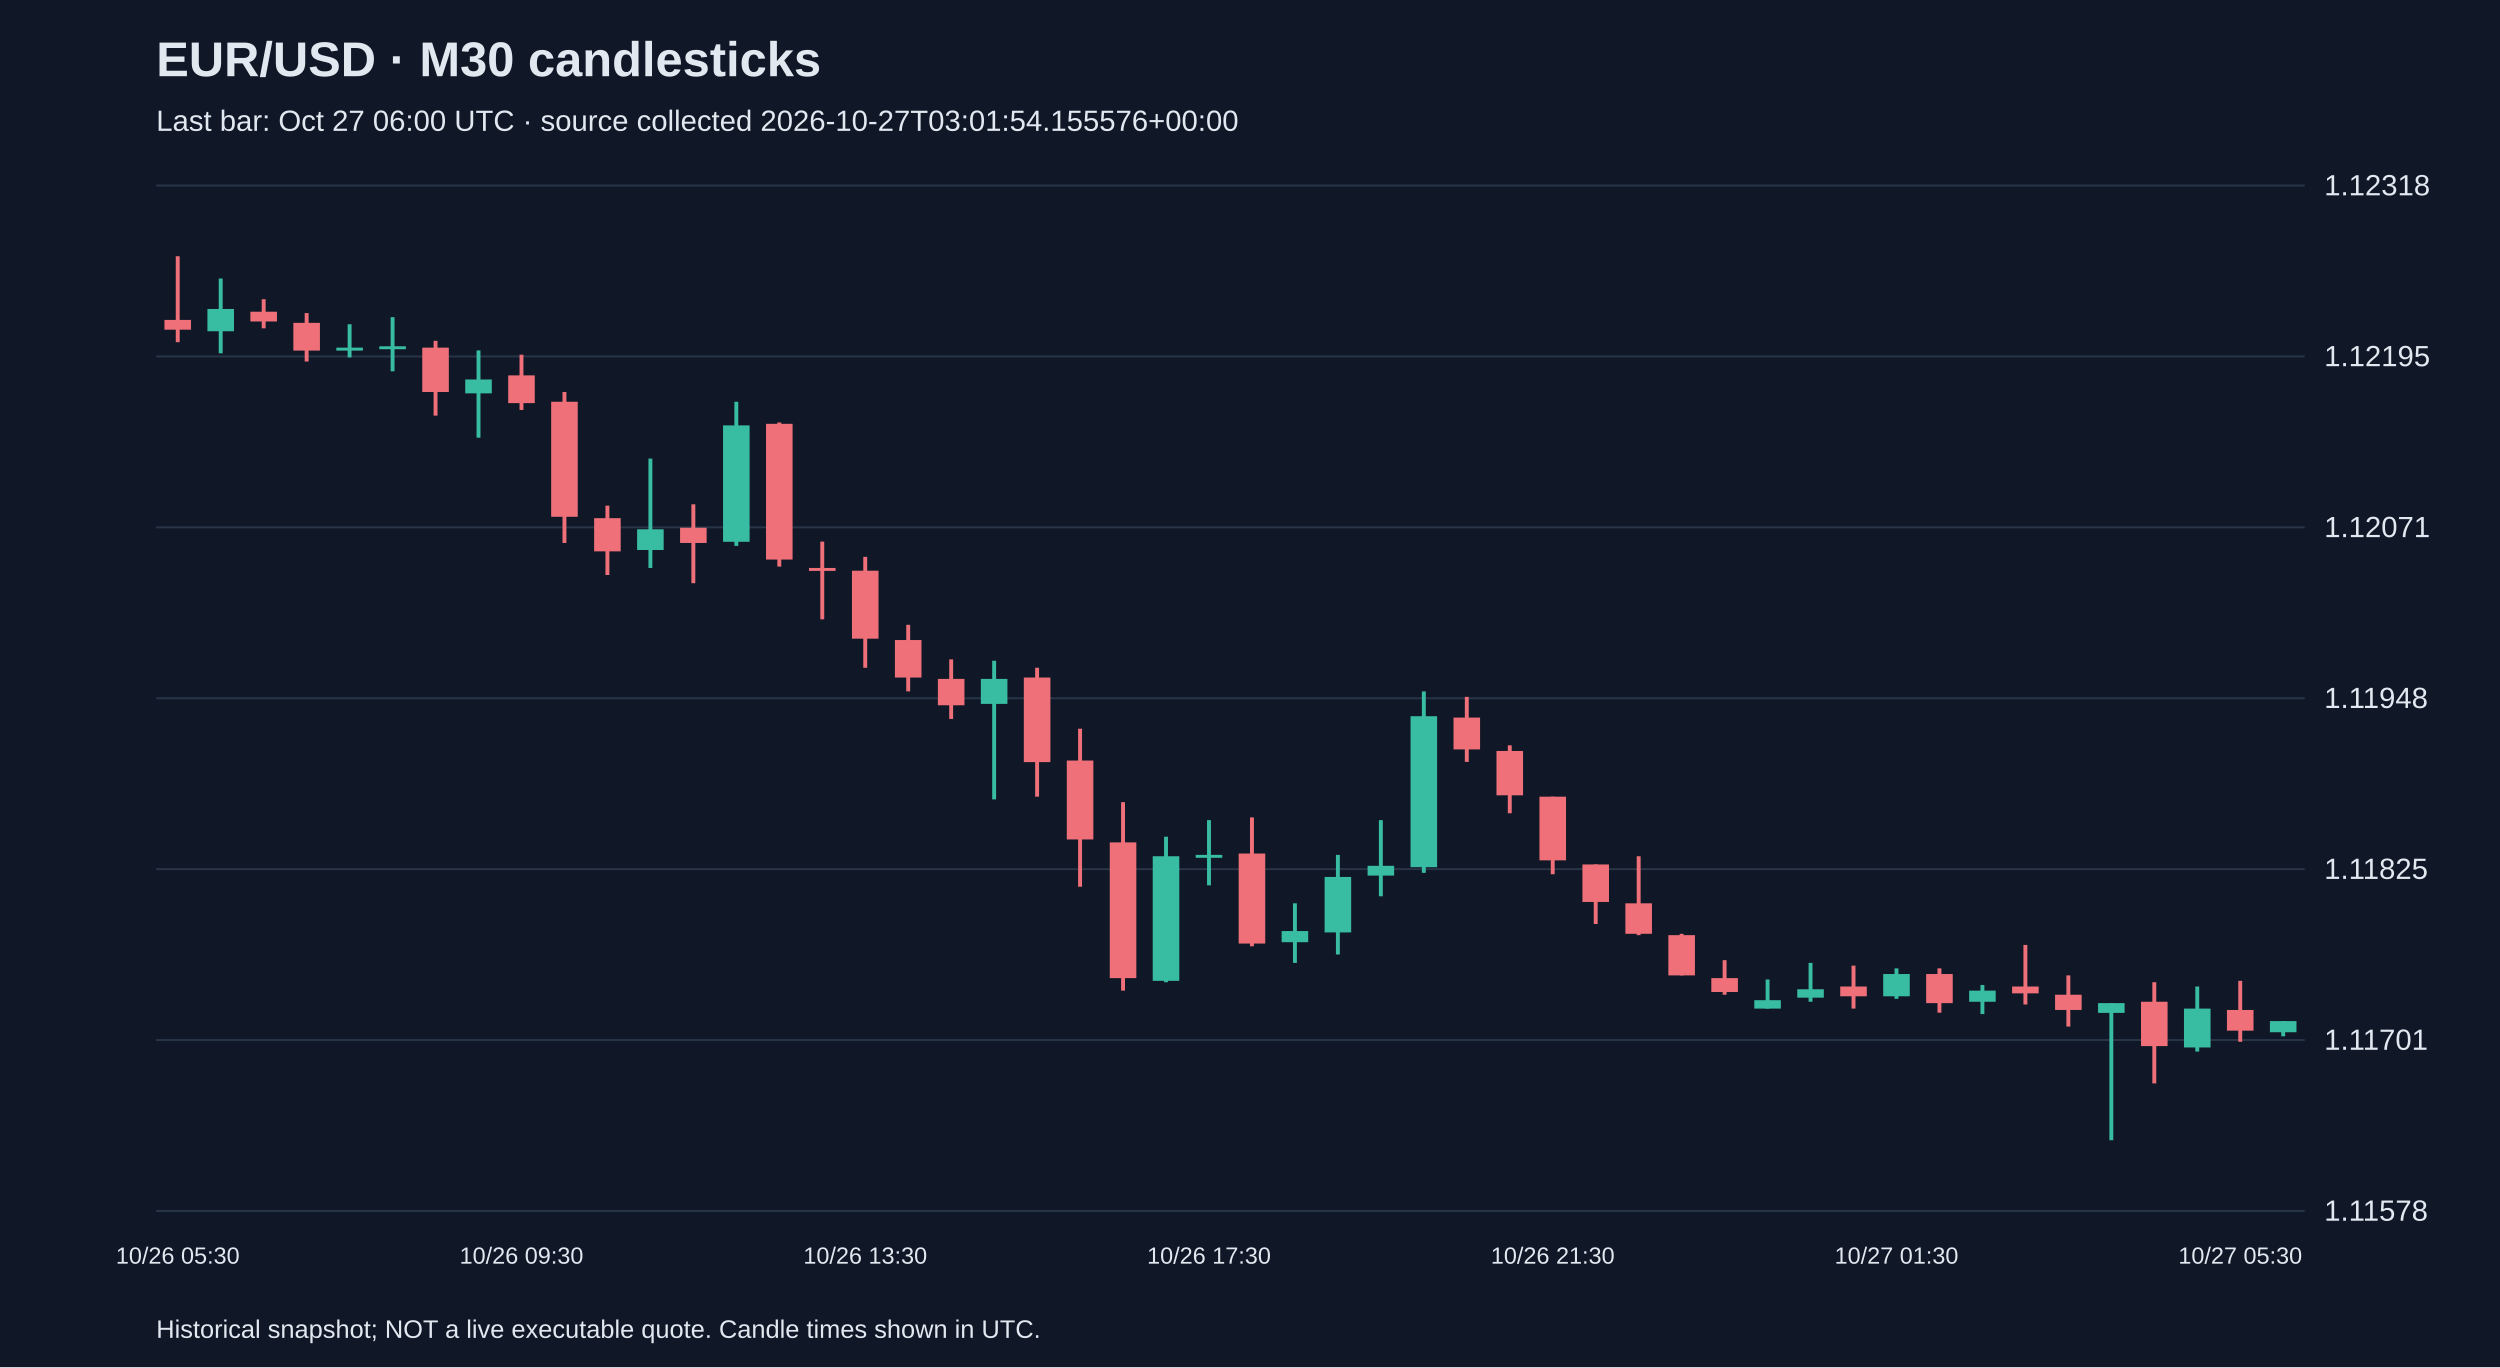
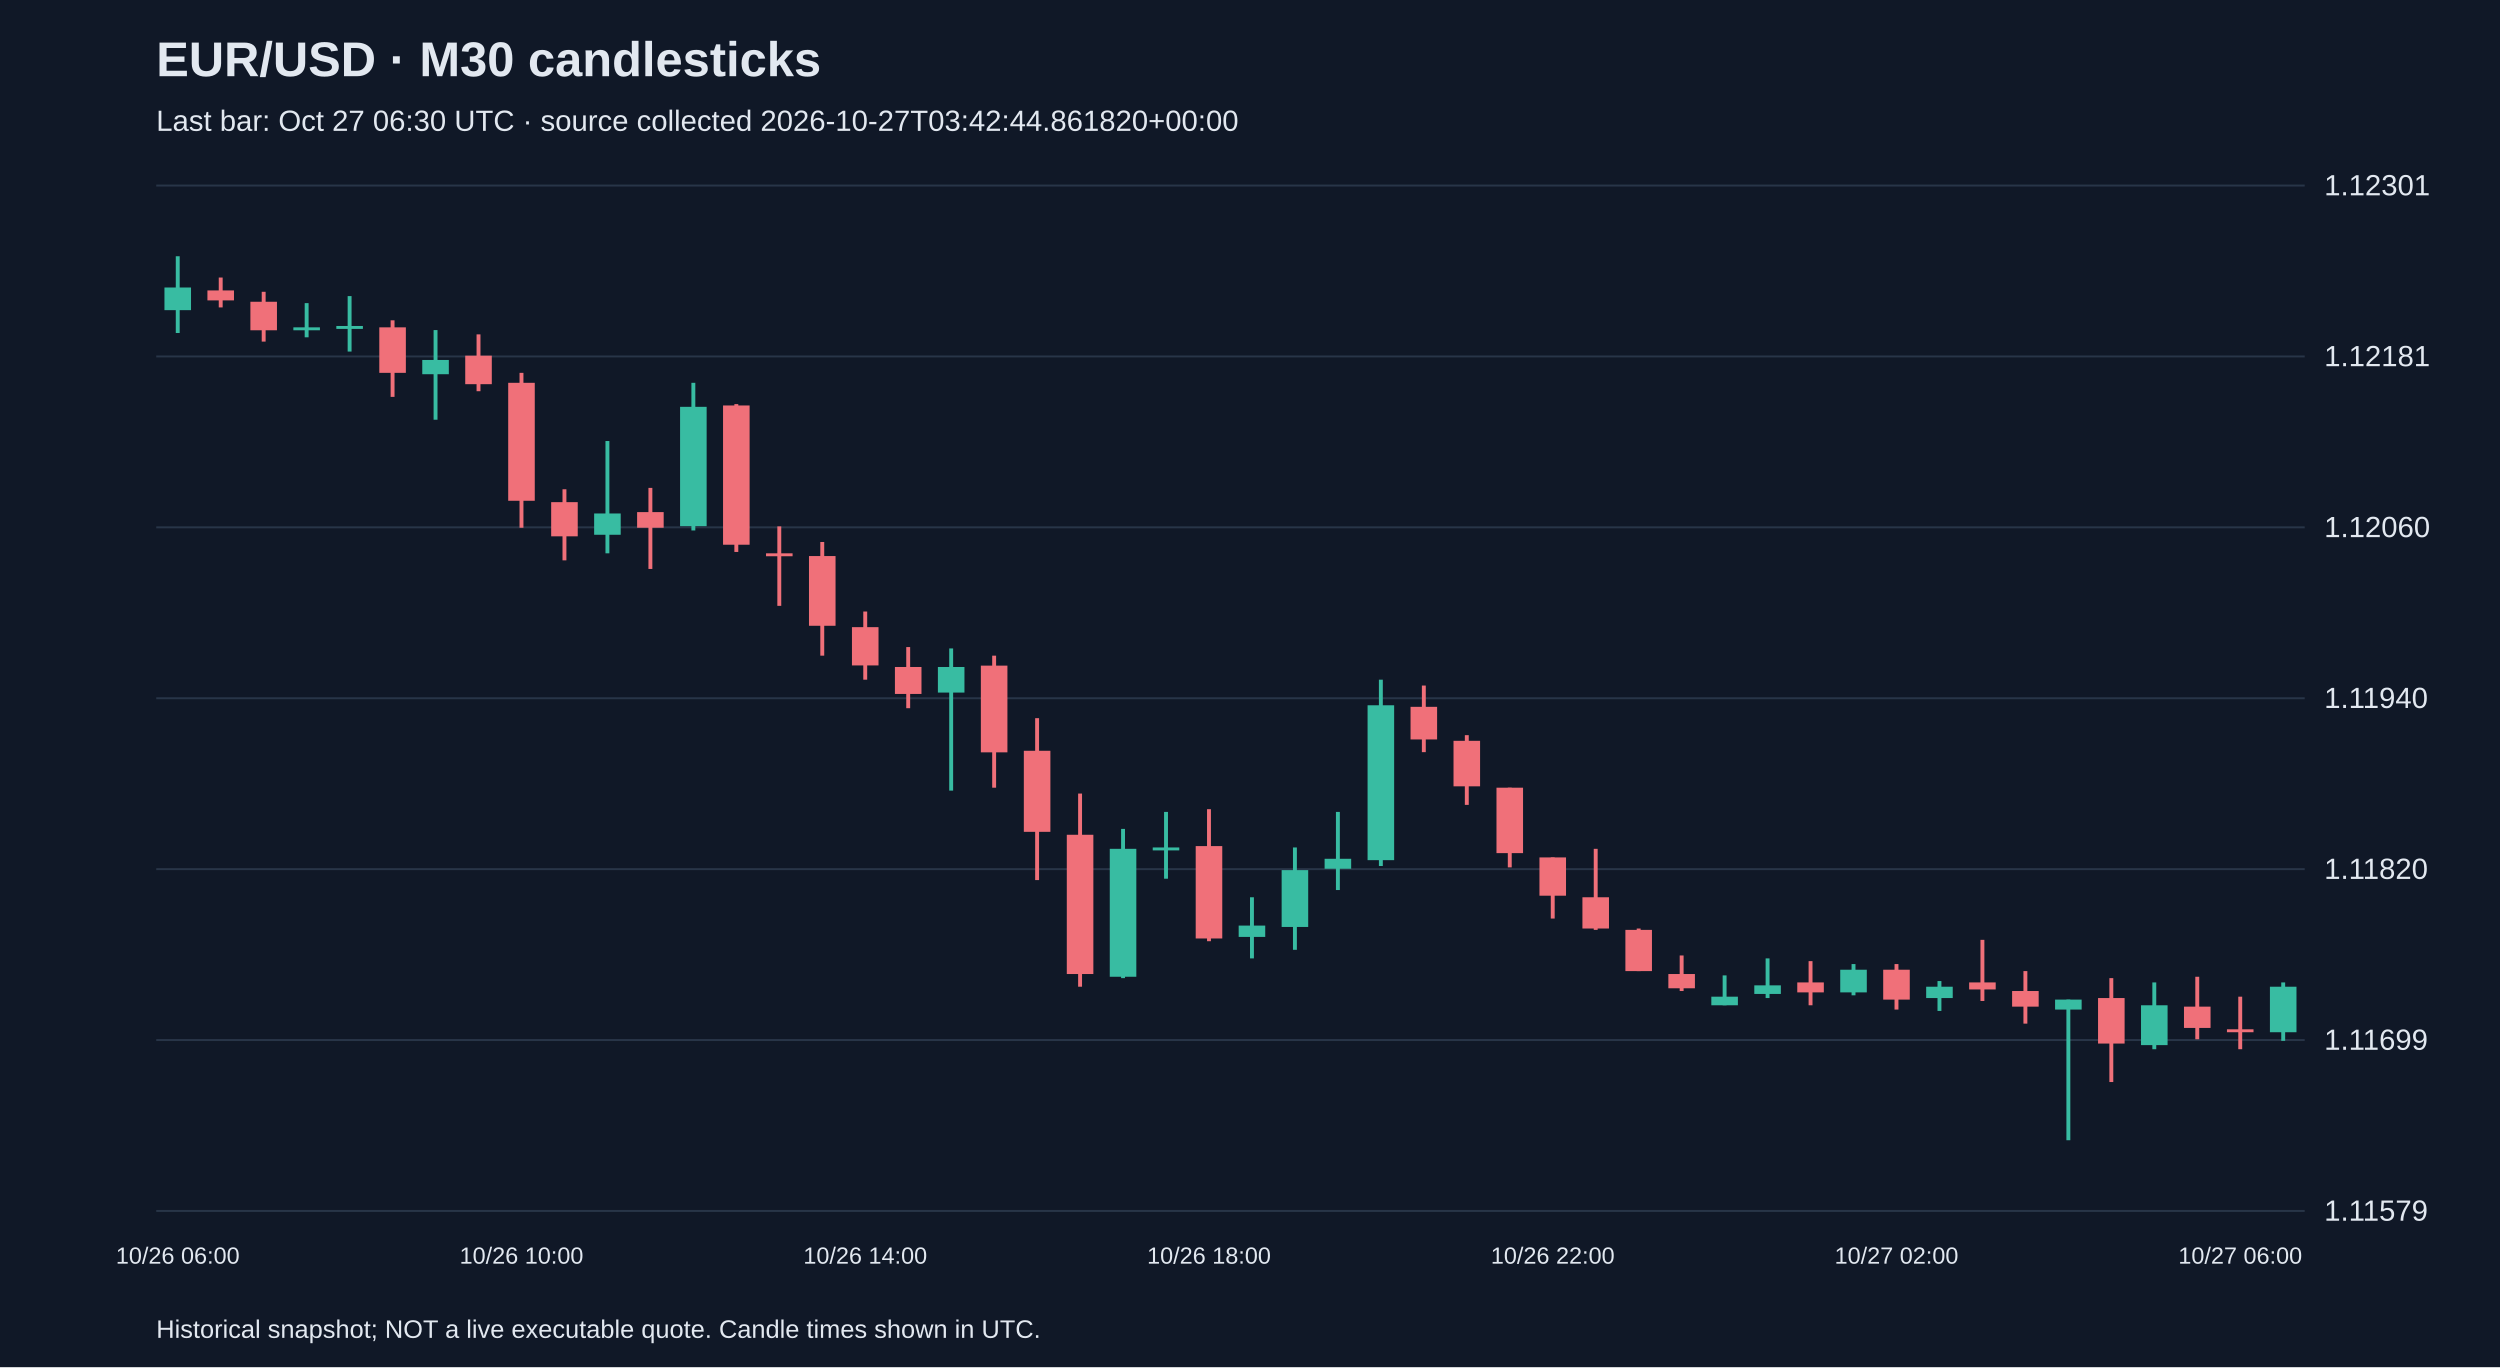
<svg xmlns="http://www.w3.org/2000/svg" viewBox="0 0 1280 700">
  <rect width="100%" height="100%" fill="#101827" />
  <style>text{font-family:Arial,sans-serif;fill:#e2e8f0}</style>
  <text x="80" y="39" font-size="25" font-weight="bold">EUR/USD · M30 candlesticks</text>
-   <text x="80" y="67" font-size="15" fill="#a6b1c5">Last bar: Oct 27 06:00 UTC · source collected 2026-10-27T03:01:54.155576+00:00</text>
+   <text x="80" y="67" font-size="15" fill="#a6b1c5">Last bar: Oct 27 06:30 UTC · source collected 2026-10-27T03:42:44.861820+00:00</text>
  <line x1="80" y1="620.0" x2="1180" y2="620.0" stroke="#283548" />
-   <text x="1190" y="625.0" font-size="15">1.11578</text>
+   <text x="1190" y="625.0" font-size="15">1.11579</text>
  <line x1="80" y1="532.5" x2="1180" y2="532.5" stroke="#283548" />
-   <text x="1190" y="537.5" font-size="15">1.11701</text>
+   <text x="1190" y="537.5" font-size="15">1.11699</text>
  <line x1="80" y1="445.0" x2="1180" y2="445.0" stroke="#283548" />
-   <text x="1190" y="450.0" font-size="15">1.11825</text>
+   <text x="1190" y="450.0" font-size="15">1.11820</text>
  <line x1="80" y1="357.5" x2="1180" y2="357.5" stroke="#283548" />
-   <text x="1190" y="362.5" font-size="15">1.11948</text>
+   <text x="1190" y="362.5" font-size="15">1.11940</text>
  <line x1="80" y1="270.0" x2="1180" y2="270.0" stroke="#283548" />
-   <text x="1190" y="275.0" font-size="15">1.12071</text>
+   <text x="1190" y="275.0" font-size="15">1.12060</text>
  <line x1="80" y1="182.5" x2="1180" y2="182.5" stroke="#283548" />
-   <text x="1190" y="187.5" font-size="15">1.12195</text>
+   <text x="1190" y="187.5" font-size="15">1.12181</text>
  <line x1="80" y1="95.0" x2="1180" y2="95.0" stroke="#283548" />
-   <text x="1190" y="100.0" font-size="15">1.12318</text>
-   <line x1="91.0" y1="131.2" x2="91.0" y2="175.2" stroke="#f07079" stroke-width="2" />
-   <rect x="84.2" y="163.8" width="13.6" height="5.0" fill="#f07079" />
-   <text x="91.0" y="647" text-anchor="middle" font-size="12">10/26 05:30</text>
-   <line x1="113.0" y1="142.6" x2="113.0" y2="180.9" stroke="#38bca2" stroke-width="2" />
-   <rect x="106.2" y="158.2" width="13.6" height="11.4" fill="#38bca2" />
-   <line x1="135.0" y1="153.2" x2="135.0" y2="168.1" stroke="#f07079" stroke-width="2" />
-   <rect x="128.2" y="159.6" width="13.6" height="5.0" fill="#f07079" />
-   <line x1="157.0" y1="160.3" x2="157.0" y2="185.1" stroke="#f07079" stroke-width="2" />
-   <rect x="150.2" y="165.3" width="13.6" height="14.2" fill="#f07079" />
-   <line x1="179.0" y1="166.0" x2="179.0" y2="183.0" stroke="#38bca2" stroke-width="2" />
-   <rect x="172.2" y="178.0" width="13.6" height="1.5" fill="#38bca2" />
-   <line x1="201.0" y1="162.4" x2="201.0" y2="190.1" stroke="#38bca2" stroke-width="2" />
-   <rect x="194.2" y="177.3" width="13.6" height="1.5" fill="#38bca2" />
-   <line x1="223.0" y1="174.5" x2="223.0" y2="212.8" stroke="#f07079" stroke-width="2" />
-   <rect x="216.2" y="178.0" width="13.6" height="22.7" fill="#f07079" />
-   <line x1="245.0" y1="179.4" x2="245.0" y2="224.1" stroke="#38bca2" stroke-width="2" />
-   <rect x="238.2" y="194.3" width="13.6" height="7.1" fill="#38bca2" />
-   <line x1="267.0" y1="181.6" x2="267.0" y2="209.9" stroke="#f07079" stroke-width="2" />
-   <rect x="260.2" y="192.2" width="13.6" height="14.2" fill="#f07079" />
-   <text x="267.0" y="647" text-anchor="middle" font-size="12">10/26 09:30</text>
-   <line x1="289.0" y1="200.7" x2="289.0" y2="278.0" stroke="#f07079" stroke-width="2" />
-   <rect x="282.2" y="205.7" width="13.6" height="58.9" fill="#f07079" />
-   <line x1="311.0" y1="258.9" x2="311.0" y2="294.4" stroke="#f07079" stroke-width="2" />
-   <rect x="304.2" y="265.3" width="13.6" height="17.0" fill="#f07079" />
-   <line x1="333.0" y1="234.8" x2="333.0" y2="290.8" stroke="#38bca2" stroke-width="2" />
-   <rect x="326.2" y="271.0" width="13.6" height="10.6" fill="#38bca2" />
-   <line x1="355.0" y1="258.2" x2="355.0" y2="298.6" stroke="#f07079" stroke-width="2" />
-   <rect x="348.2" y="270.2" width="13.6" height="7.8" fill="#f07079" />
-   <line x1="377.0" y1="205.7" x2="377.0" y2="279.5" stroke="#38bca2" stroke-width="2" />
-   <rect x="370.2" y="217.8" width="13.6" height="59.6" fill="#38bca2" />
-   <line x1="399.0" y1="216.3" x2="399.0" y2="290.1" stroke="#f07079" stroke-width="2" />
-   <rect x="392.2" y="217.0" width="13.6" height="69.5" fill="#f07079" />
-   <line x1="421.0" y1="277.3" x2="421.0" y2="317.1" stroke="#f07079" stroke-width="2" />
-   <rect x="414.2" y="290.8" width="13.6" height="1.5" fill="#f07079" />
-   <line x1="443.0" y1="285.1" x2="443.0" y2="341.9" stroke="#f07079" stroke-width="2" />
-   <rect x="436.2" y="292.2" width="13.6" height="34.8" fill="#f07079" />
-   <text x="443.0" y="647" text-anchor="middle" font-size="12">10/26 13:30</text>
-   <line x1="465.0" y1="319.9" x2="465.0" y2="354.0" stroke="#f07079" stroke-width="2" />
-   <rect x="458.2" y="327.7" width="13.6" height="19.2" fill="#f07079" />
-   <line x1="487.0" y1="337.6" x2="487.0" y2="368.1" stroke="#f07079" stroke-width="2" />
-   <rect x="480.2" y="347.6" width="13.6" height="13.5" fill="#f07079" />
-   <line x1="509.0" y1="338.3" x2="509.0" y2="409.3" stroke="#38bca2" stroke-width="2" />
-   <rect x="502.2" y="347.6" width="13.6" height="12.8" fill="#38bca2" />
-   <line x1="531.0" y1="341.9" x2="531.0" y2="407.9" stroke="#f07079" stroke-width="2" />
-   <rect x="524.2" y="346.9" width="13.6" height="43.3" fill="#f07079" />
-   <line x1="553.0" y1="373.1" x2="553.0" y2="454.0" stroke="#f07079" stroke-width="2" />
-   <rect x="546.2" y="389.4" width="13.6" height="40.4" fill="#f07079" />
-   <line x1="575.0" y1="410.7" x2="575.0" y2="507.2" stroke="#f07079" stroke-width="2" />
-   <rect x="568.2" y="431.3" width="13.6" height="69.5" fill="#f07079" />
-   <line x1="597.0" y1="428.4" x2="597.0" y2="502.9" stroke="#38bca2" stroke-width="2" />
-   <rect x="590.2" y="438.4" width="13.6" height="63.8" fill="#38bca2" />
-   <line x1="619.0" y1="419.9" x2="619.0" y2="453.3" stroke="#38bca2" stroke-width="2" />
-   <rect x="612.2" y="437.7" width="13.6" height="1.5" fill="#38bca2" />
-   <text x="619.0" y="647" text-anchor="middle" font-size="12">10/26 17:30</text>
-   <line x1="641.0" y1="418.5" x2="641.0" y2="484.5" stroke="#f07079" stroke-width="2" />
-   <rect x="634.2" y="437.0" width="13.6" height="46.1" fill="#f07079" />
-   <line x1="663.0" y1="462.5" x2="663.0" y2="493.0" stroke="#38bca2" stroke-width="2" />
-   <rect x="656.2" y="476.7" width="13.6" height="5.7" fill="#38bca2" />
-   <line x1="685.0" y1="437.7" x2="685.0" y2="488.7" stroke="#38bca2" stroke-width="2" />
-   <rect x="678.2" y="449.0" width="13.6" height="28.4" fill="#38bca2" />
-   <line x1="707.0" y1="419.9" x2="707.0" y2="458.9" stroke="#38bca2" stroke-width="2" />
-   <rect x="700.2" y="443.3" width="13.6" height="5.0" fill="#38bca2" />
-   <line x1="729.0" y1="354.0" x2="729.0" y2="446.9" stroke="#38bca2" stroke-width="2" />
-   <rect x="722.2" y="366.7" width="13.6" height="77.3" fill="#38bca2" />
-   <line x1="751.0" y1="356.8" x2="751.0" y2="390.1" stroke="#f07079" stroke-width="2" />
-   <rect x="744.2" y="367.4" width="13.6" height="16.3" fill="#f07079" />
-   <line x1="773.0" y1="381.6" x2="773.0" y2="416.4" stroke="#f07079" stroke-width="2" />
-   <rect x="766.2" y="384.5" width="13.6" height="22.7" fill="#f07079" />
-   <line x1="795.0" y1="407.9" x2="795.0" y2="447.6" stroke="#f07079" stroke-width="2" />
-   <rect x="788.2" y="407.9" width="13.6" height="32.6" fill="#f07079" />
-   <text x="795.0" y="647" text-anchor="middle" font-size="12">10/26 21:30</text>
-   <line x1="817.0" y1="442.6" x2="817.0" y2="473.1" stroke="#f07079" stroke-width="2" />
-   <rect x="810.2" y="442.6" width="13.6" height="19.2" fill="#f07079" />
-   <line x1="839.0" y1="438.4" x2="839.0" y2="478.8" stroke="#f07079" stroke-width="2" />
-   <rect x="832.2" y="462.5" width="13.6" height="15.6" fill="#f07079" />
-   <line x1="861.0" y1="478.1" x2="861.0" y2="499.4" stroke="#f07079" stroke-width="2" />
-   <rect x="854.2" y="478.8" width="13.6" height="20.6" fill="#f07079" />
-   <line x1="883.0" y1="491.6" x2="883.0" y2="509.3" stroke="#f07079" stroke-width="2" />
-   <rect x="876.2" y="500.8" width="13.6" height="7.1" fill="#f07079" />
-   <line x1="905.0" y1="501.5" x2="905.0" y2="516.4" stroke="#38bca2" stroke-width="2" />
-   <rect x="898.2" y="512.1" width="13.6" height="4.3" fill="#38bca2" />
-   <line x1="927.0" y1="493.0" x2="927.0" y2="512.9" stroke="#38bca2" stroke-width="2" />
-   <rect x="920.2" y="506.5" width="13.6" height="4.3" fill="#38bca2" />
-   <line x1="949.0" y1="494.4" x2="949.0" y2="516.4" stroke="#f07079" stroke-width="2" />
-   <rect x="942.2" y="505.1" width="13.6" height="5.0" fill="#f07079" />
-   <line x1="971.0" y1="495.8" x2="971.0" y2="511.4" stroke="#38bca2" stroke-width="2" />
-   <rect x="964.2" y="498.7" width="13.6" height="11.4" fill="#38bca2" />
-   <text x="971.0" y="647" text-anchor="middle" font-size="12">10/27 01:30</text>
-   <line x1="993.0" y1="495.8" x2="993.0" y2="518.5" stroke="#f07079" stroke-width="2" />
-   <rect x="986.2" y="498.7" width="13.6" height="14.9" fill="#f07079" />
-   <line x1="1015.0" y1="504.3" x2="1015.0" y2="519.2" stroke="#38bca2" stroke-width="2" />
-   <rect x="1008.2" y="507.2" width="13.6" height="5.7" fill="#38bca2" />
-   <line x1="1037.0" y1="483.8" x2="1037.0" y2="514.3" stroke="#f07079" stroke-width="2" />
-   <rect x="1030.2" y="505.1" width="13.6" height="3.5" fill="#f07079" />
-   <line x1="1059.0" y1="499.4" x2="1059.0" y2="525.6" stroke="#f07079" stroke-width="2" />
-   <rect x="1052.2" y="509.3" width="13.6" height="7.8" fill="#f07079" />
-   <line x1="1081.0" y1="513.6" x2="1081.0" y2="583.8" stroke="#38bca2" stroke-width="2" />
-   <rect x="1074.2" y="513.6" width="13.6" height="5.0" fill="#38bca2" />
-   <line x1="1103.0" y1="502.9" x2="1103.0" y2="554.7" stroke="#f07079" stroke-width="2" />
-   <rect x="1096.2" y="512.9" width="13.6" height="22.7" fill="#f07079" />
-   <line x1="1125.0" y1="505.1" x2="1125.0" y2="538.4" stroke="#38bca2" stroke-width="2" />
-   <rect x="1118.2" y="516.4" width="13.6" height="19.9" fill="#38bca2" />
-   <line x1="1147.0" y1="502.2" x2="1147.0" y2="533.4" stroke="#f07079" stroke-width="2" />
-   <rect x="1140.2" y="517.1" width="13.6" height="10.6" fill="#f07079" />
-   <text x="1147.0" y="647" text-anchor="middle" font-size="12">10/27 05:30</text>
-   <line x1="1169.0" y1="522.8" x2="1169.0" y2="530.6" stroke="#38bca2" stroke-width="2" />
-   <rect x="1162.2" y="522.8" width="13.6" height="5.7" fill="#38bca2" />
+   <text x="1190" y="100.0" font-size="15">1.12301</text>
+   <line x1="91.0" y1="131.2" x2="91.0" y2="170.5" stroke="#38bca2" stroke-width="2" />
+   <rect x="84.2" y="147.2" width="13.6" height="11.6" fill="#38bca2" />
+   <text x="91.0" y="647" text-anchor="middle" font-size="12">10/26 06:00</text>
+   <line x1="113.0" y1="142.1" x2="113.0" y2="157.4" stroke="#f07079" stroke-width="2" />
+   <rect x="106.2" y="148.7" width="13.6" height="5.1" fill="#f07079" />
+   <line x1="135.0" y1="149.4" x2="135.0" y2="174.9" stroke="#f07079" stroke-width="2" />
+   <rect x="128.2" y="154.5" width="13.6" height="14.6" fill="#f07079" />
+   <line x1="157.0" y1="155.2" x2="157.0" y2="172.7" stroke="#38bca2" stroke-width="2" />
+   <rect x="150.2" y="167.6" width="13.6" height="1.5" fill="#38bca2" />
+   <line x1="179.0" y1="151.6" x2="179.0" y2="180.0" stroke="#38bca2" stroke-width="2" />
+   <rect x="172.2" y="166.9" width="13.6" height="1.5" fill="#38bca2" />
+   <line x1="201.0" y1="164.0" x2="201.0" y2="203.2" stroke="#f07079" stroke-width="2" />
+   <rect x="194.2" y="167.6" width="13.6" height="23.3" fill="#f07079" />
+   <line x1="223.0" y1="169.0" x2="223.0" y2="214.9" stroke="#38bca2" stroke-width="2" />
+   <rect x="216.2" y="184.3" width="13.6" height="7.3" fill="#38bca2" />
+   <line x1="245.0" y1="171.2" x2="245.0" y2="200.3" stroke="#f07079" stroke-width="2" />
+   <rect x="238.2" y="182.1" width="13.6" height="14.6" fill="#f07079" />
+   <line x1="267.0" y1="190.9" x2="267.0" y2="270.2" stroke="#f07079" stroke-width="2" />
+   <rect x="260.2" y="196.0" width="13.6" height="60.4" fill="#f07079" />
+   <text x="267.0" y="647" text-anchor="middle" font-size="12">10/26 10:00</text>
+   <line x1="289.0" y1="250.5" x2="289.0" y2="286.9" stroke="#f07079" stroke-width="2" />
+   <rect x="282.2" y="257.1" width="13.6" height="17.5" fill="#f07079" />
+   <line x1="311.0" y1="225.8" x2="311.0" y2="283.3" stroke="#38bca2" stroke-width="2" />
+   <rect x="304.2" y="262.9" width="13.6" height="10.9" fill="#38bca2" />
+   <line x1="333.0" y1="249.8" x2="333.0" y2="291.3" stroke="#f07079" stroke-width="2" />
+   <rect x="326.2" y="262.2" width="13.6" height="8.0" fill="#f07079" />
+   <line x1="355.0" y1="196.0" x2="355.0" y2="271.6" stroke="#38bca2" stroke-width="2" />
+   <rect x="348.2" y="208.3" width="13.6" height="61.1" fill="#38bca2" />
+   <line x1="377.0" y1="206.9" x2="377.0" y2="282.6" stroke="#f07079" stroke-width="2" />
+   <rect x="370.2" y="207.6" width="13.6" height="71.3" fill="#f07079" />
+   <line x1="399.0" y1="269.5" x2="399.0" y2="310.2" stroke="#f07079" stroke-width="2" />
+   <rect x="392.2" y="283.3" width="13.6" height="1.5" fill="#f07079" />
+   <line x1="421.0" y1="277.5" x2="421.0" y2="335.7" stroke="#f07079" stroke-width="2" />
+   <rect x="414.2" y="284.7" width="13.6" height="35.7" fill="#f07079" />
+   <line x1="443.0" y1="313.1" x2="443.0" y2="348.0" stroke="#f07079" stroke-width="2" />
+   <rect x="436.2" y="321.1" width="13.6" height="19.6" fill="#f07079" />
+   <text x="443.0" y="647" text-anchor="middle" font-size="12">10/26 14:00</text>
+   <line x1="465.0" y1="331.3" x2="465.0" y2="362.6" stroke="#f07079" stroke-width="2" />
+   <rect x="458.2" y="341.5" width="13.6" height="13.8" fill="#f07079" />
+   <line x1="487.0" y1="332.0" x2="487.0" y2="404.8" stroke="#38bca2" stroke-width="2" />
+   <rect x="480.2" y="341.5" width="13.6" height="13.1" fill="#38bca2" />
+   <line x1="509.0" y1="335.7" x2="509.0" y2="403.3" stroke="#f07079" stroke-width="2" />
+   <rect x="502.2" y="340.8" width="13.6" height="44.4" fill="#f07079" />
+   <line x1="531.0" y1="367.7" x2="531.0" y2="450.6" stroke="#f07079" stroke-width="2" />
+   <rect x="524.2" y="384.4" width="13.6" height="41.5" fill="#f07079" />
+   <line x1="553.0" y1="406.3" x2="553.0" y2="505.2" stroke="#f07079" stroke-width="2" />
+   <rect x="546.2" y="427.4" width="13.6" height="71.3" fill="#f07079" />
+   <line x1="575.0" y1="424.4" x2="575.0" y2="500.8" stroke="#38bca2" stroke-width="2" />
+   <rect x="568.2" y="434.6" width="13.6" height="65.5" fill="#38bca2" />
+   <line x1="597.0" y1="415.7" x2="597.0" y2="449.9" stroke="#38bca2" stroke-width="2" />
+   <rect x="590.2" y="433.9" width="13.6" height="1.5" fill="#38bca2" />
+   <line x1="619.0" y1="414.3" x2="619.0" y2="481.9" stroke="#f07079" stroke-width="2" />
+   <rect x="612.2" y="433.2" width="13.6" height="47.3" fill="#f07079" />
+   <text x="619.0" y="647" text-anchor="middle" font-size="12">10/26 18:00</text>
+   <line x1="641.0" y1="459.4" x2="641.0" y2="490.7" stroke="#38bca2" stroke-width="2" />
+   <rect x="634.2" y="473.9" width="13.6" height="5.8" fill="#38bca2" />
+   <line x1="663.0" y1="433.9" x2="663.0" y2="486.3" stroke="#38bca2" stroke-width="2" />
+   <rect x="656.2" y="445.5" width="13.6" height="29.1" fill="#38bca2" />
+   <line x1="685.0" y1="415.7" x2="685.0" y2="455.7" stroke="#38bca2" stroke-width="2" />
+   <rect x="678.2" y="439.7" width="13.6" height="5.1" fill="#38bca2" />
+   <line x1="707.0" y1="348.0" x2="707.0" y2="443.4" stroke="#38bca2" stroke-width="2" />
+   <rect x="700.2" y="361.1" width="13.6" height="79.3" fill="#38bca2" />
+   <line x1="729.0" y1="351.0" x2="729.0" y2="385.1" stroke="#f07079" stroke-width="2" />
+   <rect x="722.2" y="361.9" width="13.6" height="16.7" fill="#f07079" />
+   <line x1="751.0" y1="376.4" x2="751.0" y2="412.1" stroke="#f07079" stroke-width="2" />
+   <rect x="744.2" y="379.3" width="13.6" height="23.3" fill="#f07079" />
+   <line x1="773.0" y1="403.3" x2="773.0" y2="444.1" stroke="#f07079" stroke-width="2" />
+   <rect x="766.2" y="403.3" width="13.6" height="33.5" fill="#f07079" />
+   <line x1="795.0" y1="439.0" x2="795.0" y2="470.3" stroke="#f07079" stroke-width="2" />
+   <rect x="788.2" y="439.0" width="13.6" height="19.6" fill="#f07079" />
+   <text x="795.0" y="647" text-anchor="middle" font-size="12">10/26 22:00</text>
+   <line x1="817.0" y1="434.6" x2="817.0" y2="476.1" stroke="#f07079" stroke-width="2" />
+   <rect x="810.2" y="459.4" width="13.6" height="16.0" fill="#f07079" />
+   <line x1="839.0" y1="475.4" x2="839.0" y2="497.2" stroke="#f07079" stroke-width="2" />
+   <rect x="832.2" y="476.1" width="13.6" height="21.1" fill="#f07079" />
+   <line x1="861.0" y1="489.2" x2="861.0" y2="507.4" stroke="#f07079" stroke-width="2" />
+   <rect x="854.2" y="498.7" width="13.6" height="7.3" fill="#f07079" />
+   <line x1="883.0" y1="499.4" x2="883.0" y2="514.7" stroke="#38bca2" stroke-width="2" />
+   <rect x="876.2" y="510.3" width="13.6" height="4.4" fill="#38bca2" />
+   <line x1="905.0" y1="490.7" x2="905.0" y2="511.0" stroke="#38bca2" stroke-width="2" />
+   <rect x="898.2" y="504.5" width="13.6" height="4.4" fill="#38bca2" />
+   <line x1="927.0" y1="492.1" x2="927.0" y2="514.7" stroke="#f07079" stroke-width="2" />
+   <rect x="920.2" y="503.0" width="13.6" height="5.1" fill="#f07079" />
+   <line x1="949.0" y1="493.6" x2="949.0" y2="509.6" stroke="#38bca2" stroke-width="2" />
+   <rect x="942.2" y="496.5" width="13.6" height="11.6" fill="#38bca2" />
+   <line x1="971.0" y1="493.6" x2="971.0" y2="516.9" stroke="#f07079" stroke-width="2" />
+   <rect x="964.2" y="496.5" width="13.6" height="15.3" fill="#f07079" />
+   <text x="971.0" y="647" text-anchor="middle" font-size="12">10/27 02:00</text>
+   <line x1="993.0" y1="502.3" x2="993.0" y2="517.6" stroke="#38bca2" stroke-width="2" />
+   <rect x="986.2" y="505.2" width="13.6" height="5.8" fill="#38bca2" />
+   <line x1="1015.0" y1="481.2" x2="1015.0" y2="512.5" stroke="#f07079" stroke-width="2" />
+   <rect x="1008.2" y="503.0" width="13.6" height="3.6" fill="#f07079" />
+   <line x1="1037.0" y1="497.2" x2="1037.0" y2="524.1" stroke="#f07079" stroke-width="2" />
+   <rect x="1030.2" y="507.4" width="13.6" height="8.0" fill="#f07079" />
+   <line x1="1059.0" y1="511.8" x2="1059.0" y2="583.8" stroke="#38bca2" stroke-width="2" />
+   <rect x="1052.2" y="511.8" width="13.6" height="5.1" fill="#38bca2" />
+   <line x1="1081.0" y1="500.8" x2="1081.0" y2="554.0" stroke="#f07079" stroke-width="2" />
+   <rect x="1074.2" y="511.0" width="13.6" height="23.3" fill="#f07079" />
+   <line x1="1103.0" y1="503.0" x2="1103.0" y2="537.2" stroke="#38bca2" stroke-width="2" />
+   <rect x="1096.2" y="514.7" width="13.6" height="20.4" fill="#38bca2" />
+   <line x1="1125.0" y1="500.1" x2="1125.0" y2="532.1" stroke="#f07079" stroke-width="2" />
+   <rect x="1118.2" y="515.4" width="13.6" height="10.9" fill="#f07079" />
+   <line x1="1147.0" y1="510.3" x2="1147.0" y2="537.2" stroke="#f07079" stroke-width="2" />
+   <rect x="1140.2" y="527.0" width="13.6" height="1.5" fill="#f07079" />
+   <text x="1147.0" y="647" text-anchor="middle" font-size="12">10/27 06:00</text>
+   <line x1="1169.0" y1="503.0" x2="1169.0" y2="532.9" stroke="#38bca2" stroke-width="2" />
+   <rect x="1162.2" y="505.2" width="13.6" height="23.3" fill="#38bca2" />
  <text x="80" y="685" font-size="13">Historical snapshot; NOT a live executable quote. Candle times shown in UTC.</text>
</svg>
